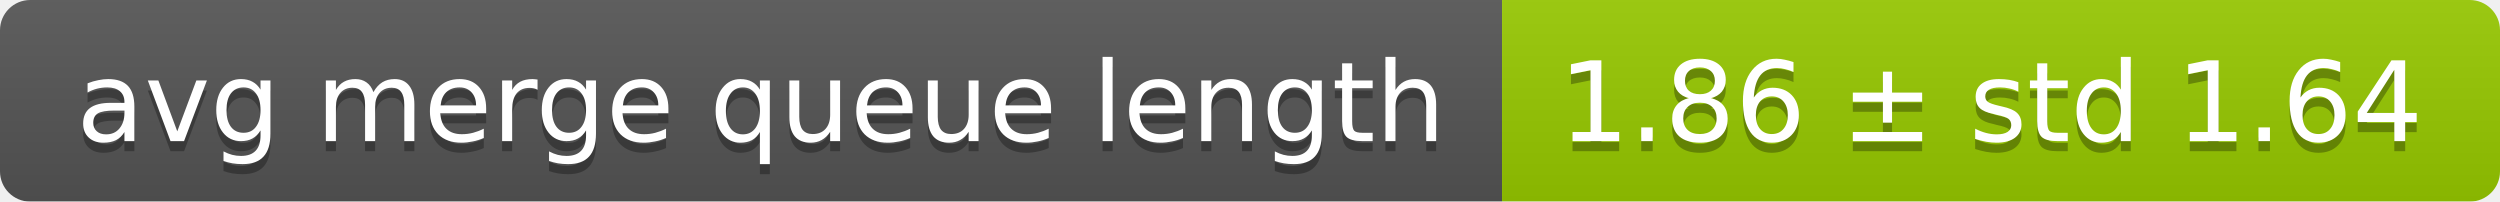
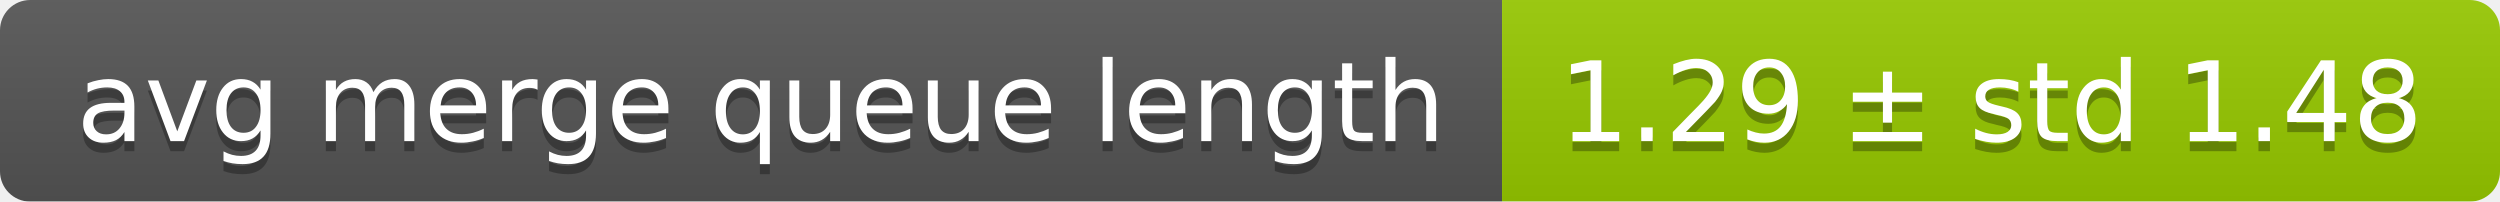
<svg xmlns="http://www.w3.org/2000/svg" width="248" height="20">
  <linearGradient id="smooth" x2="0" y2="100%">
    <stop offset="0" stop-color="#bbb" stop-opacity=".1" />
    <stop offset="1" stop-opacity=".1" />
  </linearGradient>
  <mask id="round">
    <rect width="248" height="20" rx="3" fill="#fff" />
  </mask>
  <g mask="url(#round)">
    <rect width="149" height="20" fill="#555" />
    <rect x="149" width="99" height="20" fill="#97ca00" />
    <rect width="248" height="20" fill="url(#smooth)" />
  </g>
  <g fill="#fff" text-anchor="middle" font-family="DejaVu Sans,Verdana,Geneva,sans-serif" font-size="11">
    <text x="75.5" y="15" fill="#010101" fill-opacity=".3">avg merge queue length</text>
    <text x="75.5" y="14">avg merge queue length</text>
-     <text x="197.5" y="15" fill="#010101" fill-opacity=".3">1.86 ± std 1.64</text>
-     <text x="197.5" y="14">1.86 ± std 1.64</text>
+     <text x="197.5" y="15" fill="#010101" fill-opacity=".3">1.29 ± std 1.48</text>
+     <text x="197.5" y="14">1.29 ± std 1.48</text>
  </g>
</svg>
